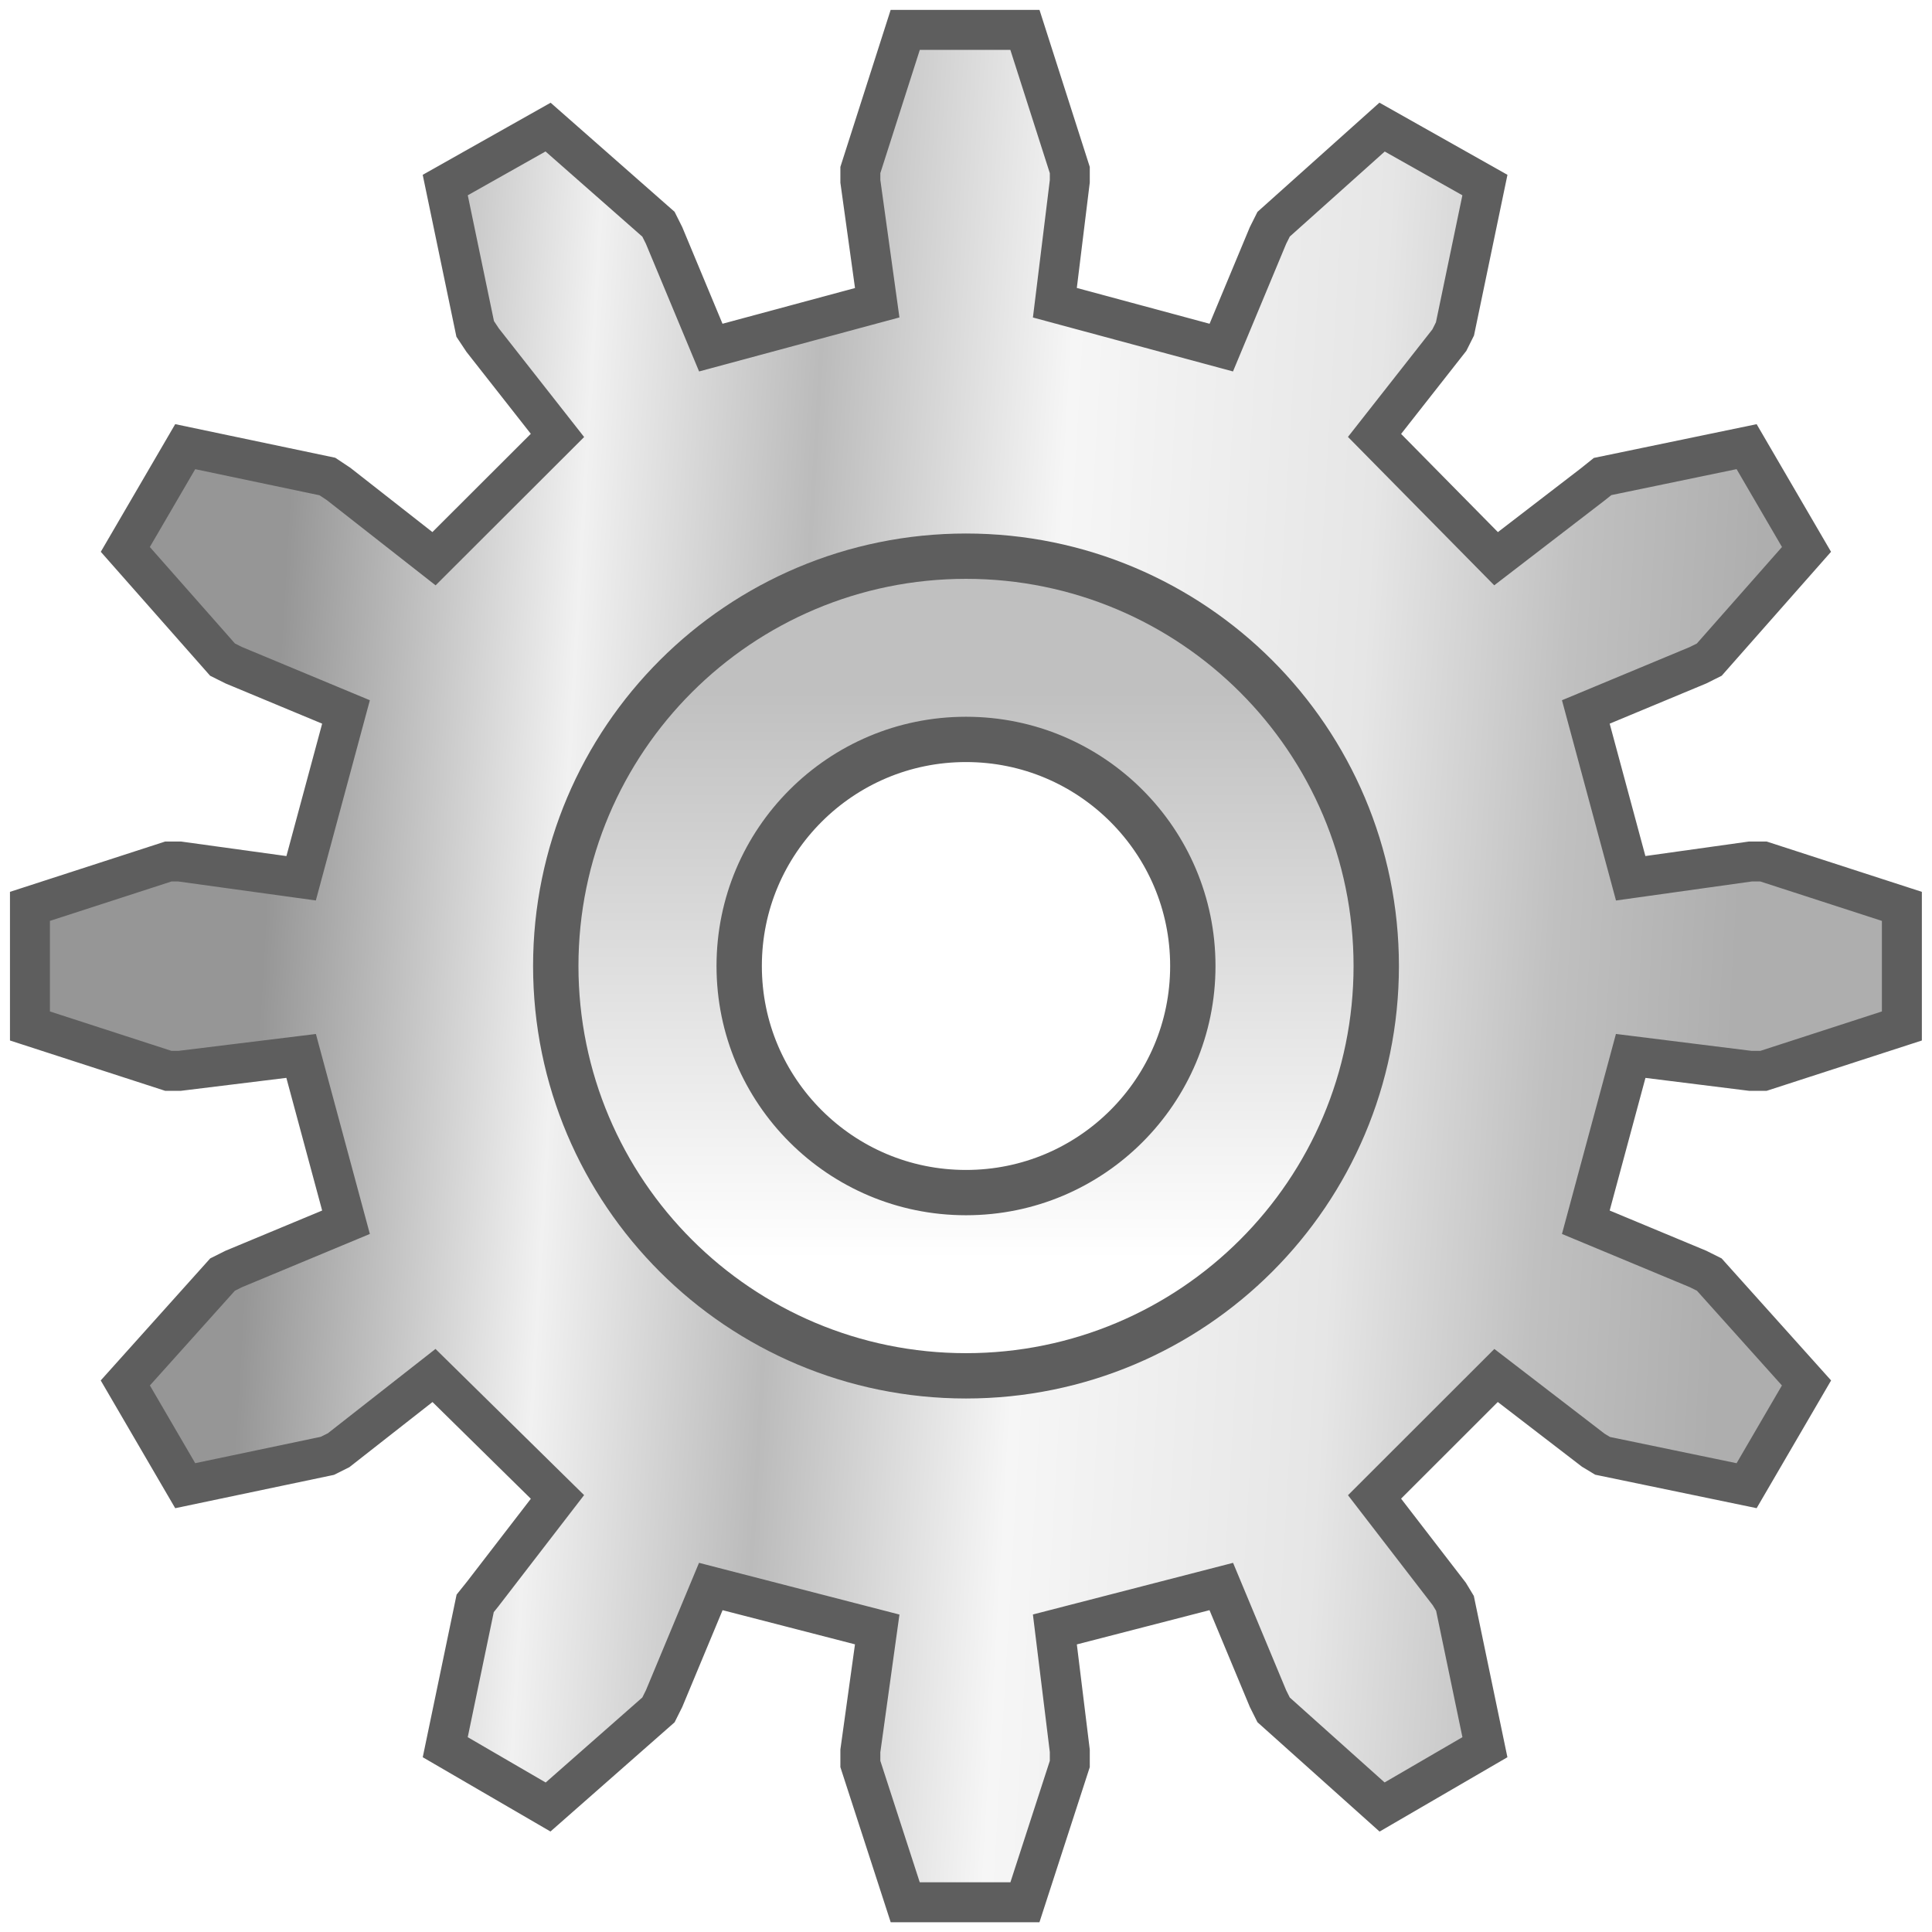
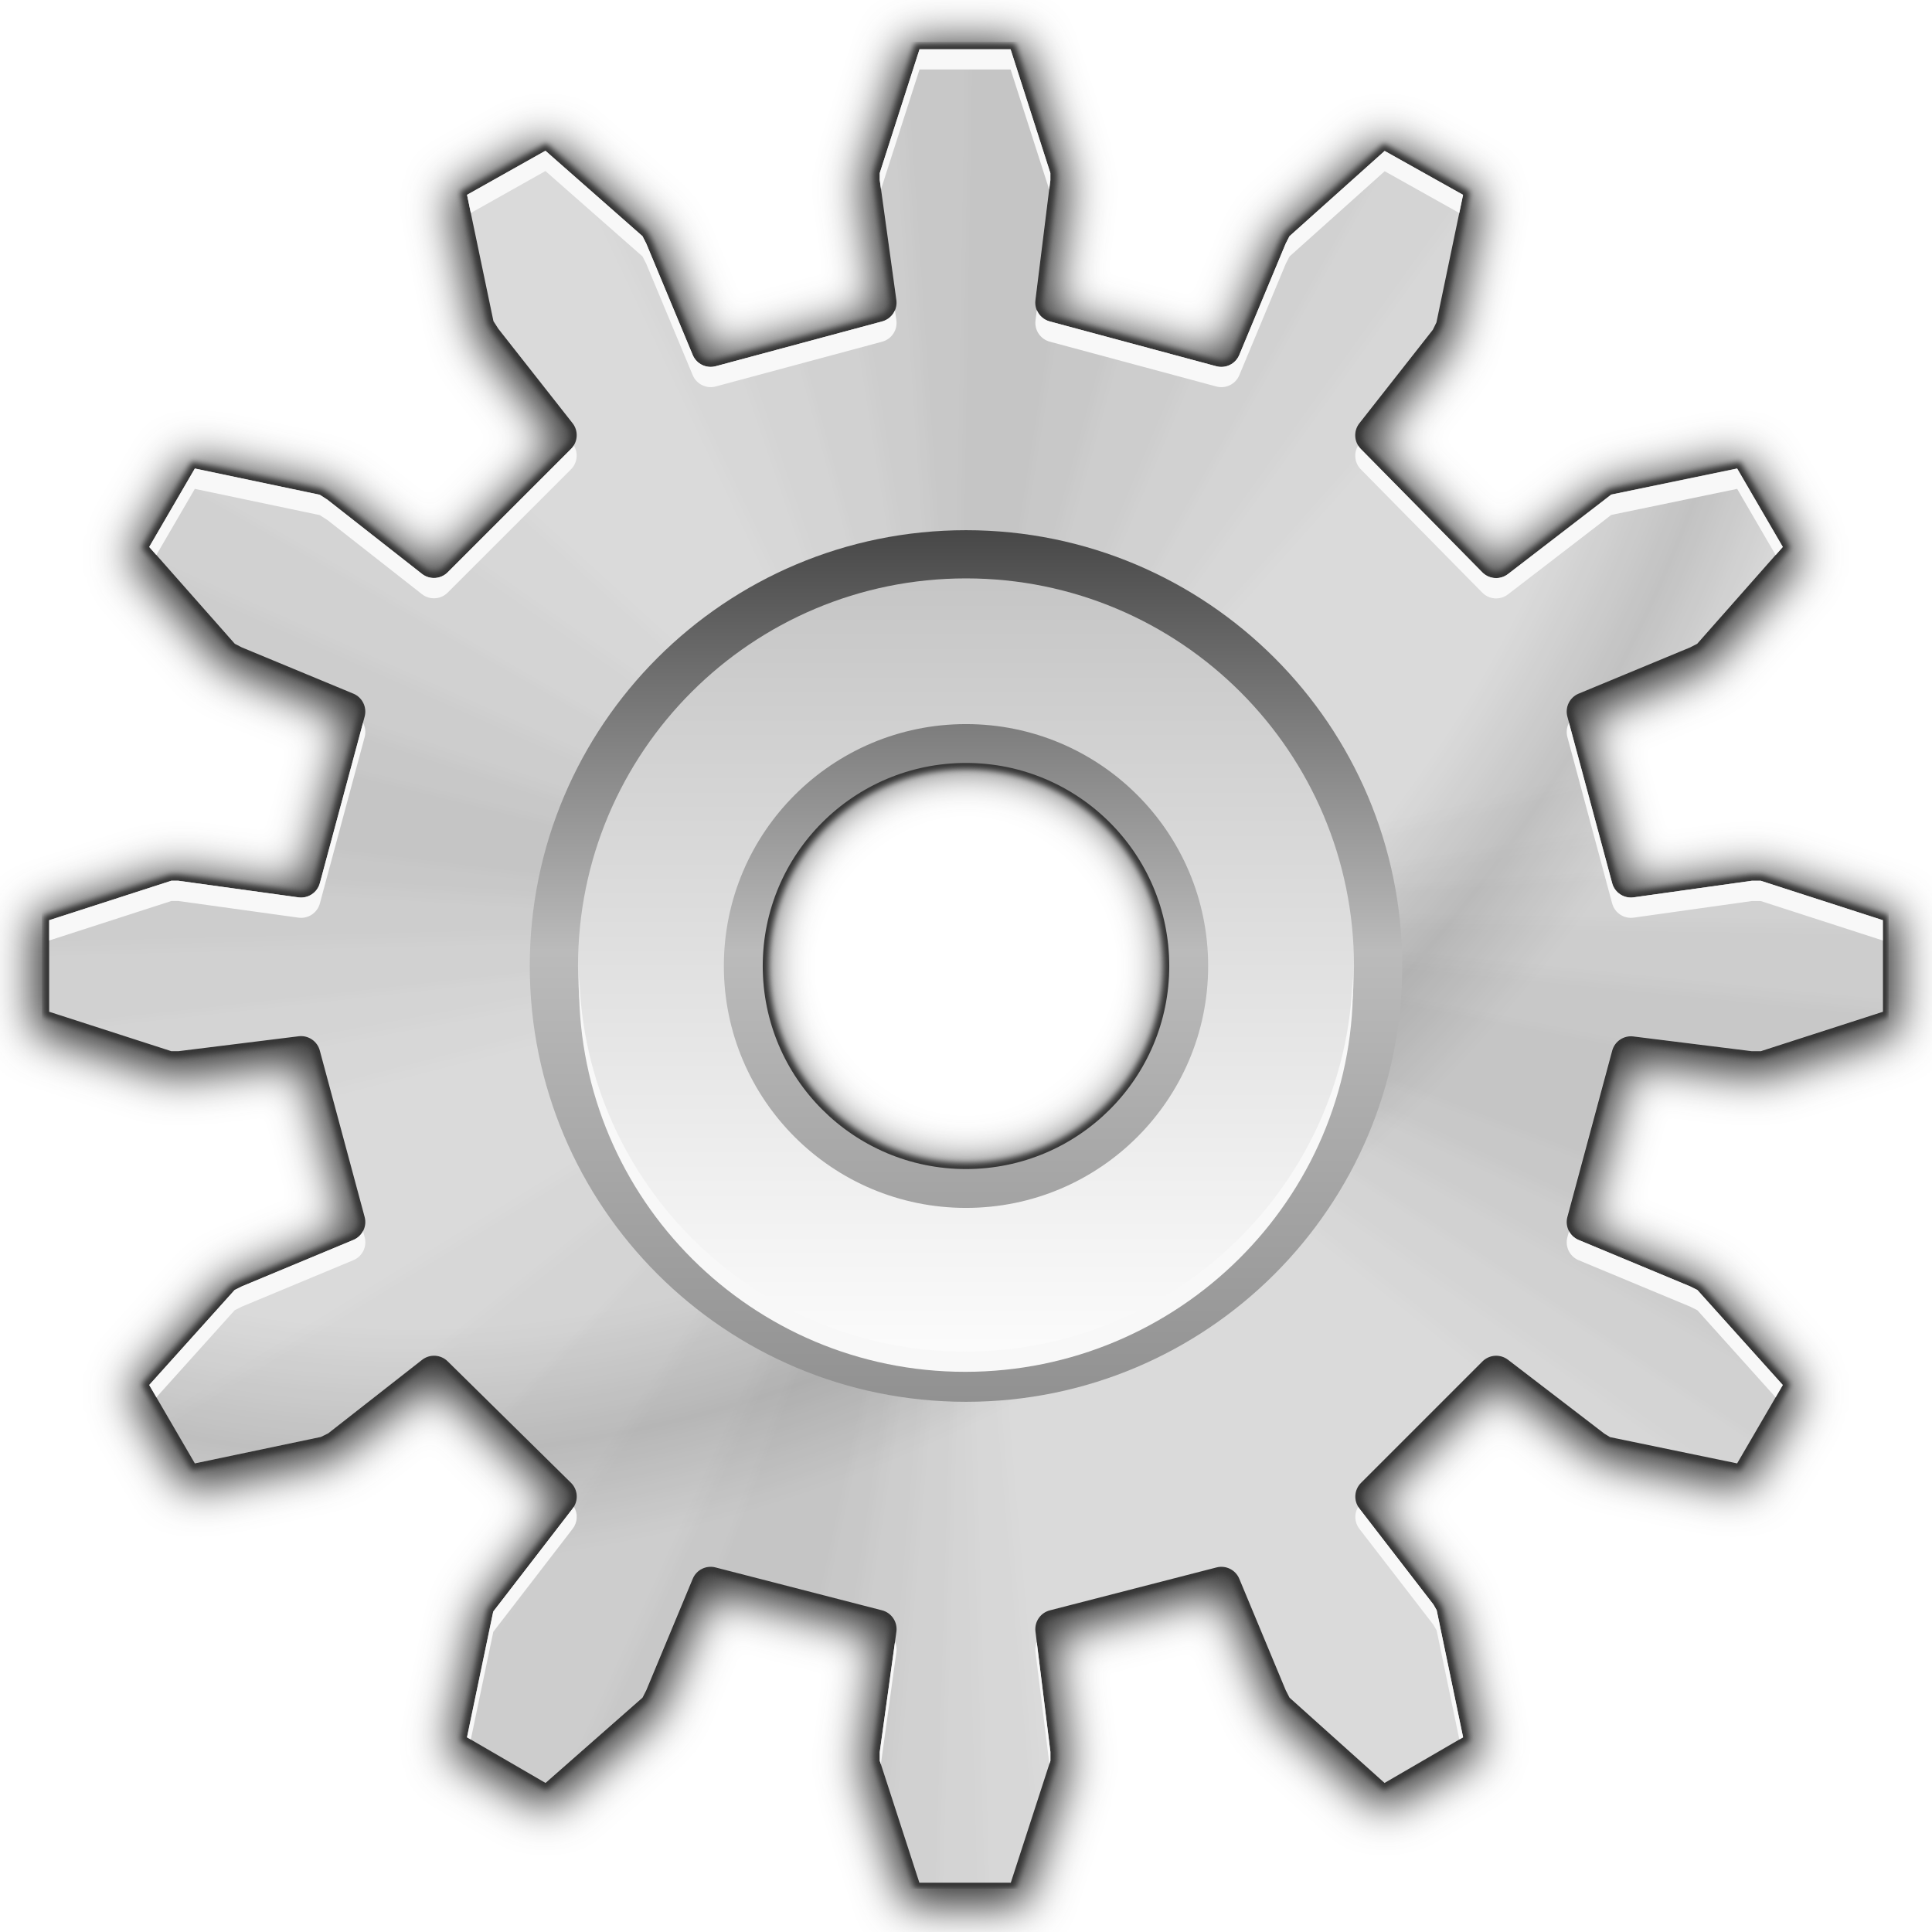
- <svg xmlns="http://www.w3.org/2000/svg" height="128" viewBox="0 0 128 128" width="128">
+ <svg xmlns="http://www.w3.org/2000/svg" xmlns:xlink="http://www.w3.org/1999/xlink" height="128" viewBox="0 0 128 128" width="128" version="1.1" id="svg32">
+   <defs id="defs36">
+     <linearGradient id="linearGradient3292">
+       <stop id="stop3294" offset="0" style="stop-color:#3f3f3f;stop-opacity:1" />
+       <stop style="stop-color:#bbbbbb;stop-opacity:1" offset="0.5" id="stop3304" />
+       <stop id="stop3296" offset="1" style="stop-color:#919191;stop-opacity:1" />
+     </linearGradient>
+     <clipPath id="clipPath5073" clipPathUnits="userSpaceOnUse">
+       <path style="opacity:0.431;fill:url(#radialGradient5077);fill-opacity:1;stroke:none;stroke-width:3;stroke-linecap:round;stroke-linejoin:round;stroke-miterlimit:4;stroke-dasharray:none;stroke-dashoffset:1.088;stroke-opacity:1" mask="none" clip-path="none" d="m 76.906,-70.062 c -2.912,3.972 -7.607,6.562 -12.906,6.562 -4.896,0 -9.283,-2.189 -12.219,-5.656 -23.14,-4.286 -26.618,14.04 -31.5,30.75 0.409,0.434 0.807,0.865 1.281,1.344 2.327,2.303 3.946,3.678 6.562,5.656 0.789,0.572 1.783,0.685 2.469,0 l 7.094,-6.25 c 0.761,-0.632 1.706,-0.623 2.375,-0.25 l 0.094,-0.094 c 3.528,2.017 7.328,3.61 11.344,4.688 v 0.156 c 0.736,0.209 1.44,0.859 1.531,1.844 l 0.594,9.438 c 10e-7,0.969 0.788,1.597 1.75,1.75 3.249,0.451 5.351,0.608 8.625,0.625 3.274,-0.017 5.376,-0.174 8.625,-0.625 0.962,-0.153 1.75,-0.781 1.75,-1.75 l 0.594,-9.438 c 0.091,-0.984 0.795,-1.635 1.531,-1.844 v -0.156 c 4.016,-1.078 7.816,-2.67 11.344,-4.688 l 0.094,0.094 c 0.669,-0.373 1.614,-0.382 2.375,0.25 l 7.094,6.25 c 0.686,0.686 1.68,0.572 2.469,0 2.617,-1.979 4.235,-3.354 6.562,-5.656 0.485,-0.491 0.895,-0.931 1.312,-1.375 3.924,-7.087 -25.609,-43.435 -30.844,-31.625 z" id="path5075" />
+     </clipPath>
+     <linearGradient id="linearGradient4893">
+       <stop id="stop4895" offset="0" style="stop-color:#000000;stop-opacity:0;" />
+       <stop style="stop-color:#000000;stop-opacity:0;" offset="0.611" id="stop4909" />
+       <stop style="stop-color:#000000;stop-opacity:0.378;" offset="0.685" id="stop4905" />
+       <stop id="stop4907" offset="0.75" style="stop-color:#000000;stop-opacity:0;" />
+       <stop id="stop4897" offset="1" style="stop-color:#000000;stop-opacity:0;" />
+     </linearGradient>
+     <mask id="mask4921" maskUnits="userSpaceOnUse">
+       <path id="path4923" d="m -84,4 c -3.274,0.017 -5.376,0.174 -8.625,0.625 -0.962,0.153 -1.75,0.781 -1.75,1.75 l -0.594,9.438 c -0.089,0.955 -0.757,1.584 -1.469,1.812 -0.022,0.007 -0.041,0.025 -0.062,0.031 -4.117,1.105 -8.023,2.722 -11.625,4.812 -0.652,0.282 -1.492,0.265 -2.188,-0.312 l -7.094,-6.25 c -0.685,-0.685 -1.68,-0.572 -2.469,0 -2.617,1.979 -4.235,3.354 -6.562,5.656 -2.303,2.327 -3.678,3.946 -5.656,6.562 -0.572,0.789 -0.685,1.783 0,2.469 l 6.25,7.094 c 0.474,0.57 0.736,1.309 0.469,1.844 l -0.062,0.125 c -2.246,3.8 -3.995,7.936 -5.125,12.312 -0.012,0.021 -0.019,0.042 -0.031,0.062 -0.317,0.513 -0.855,0.932 -1.594,1 l -9.438,0.594 c -0.969,0 -1.597,0.788 -1.75,1.75 -0.451,3.249 -0.608,5.351 -0.625,8.625 0.017,3.274 0.174,5.376 0.625,8.625 0.153,0.962 0.781,1.75 1.75,1.75 l 9.438,0.594 c 0.867,0.08 1.443,0.647 1.719,1.281 1.103,4.143 2.766,8.064 4.875,11.688 0.373,0.669 0.382,1.614 -0.25,2.375 l -6.25,7.094 c -0.685,0.685 -0.572,1.68 0,2.469 1.979,2.617 3.354,4.235 5.656,6.562 2.327,2.303 3.946,3.678 6.562,5.656 0.789,0.572 1.783,0.685 2.469,0 l 7.094,-6.25 c 0.761,-0.632 1.706,-0.623 2.375,-0.25 l 0.094,-0.094 c 3.528,2.017 7.328,3.61 11.344,4.688 v 0.156 c 0.736,0.209 1.44,0.859 1.531,1.844 l 0.594,9.438 c 0,0.969 0.788,1.597 1.75,1.75 3.249,0.451 5.351,0.608 8.625,0.625 3.274,-0.017 5.376,-0.174 8.625,-0.625 0.962,-0.153 1.75,-0.781 1.75,-1.75 l 0.594,-9.438 c 0.091,-0.984 0.795,-1.635 1.531,-1.844 v -0.156 c 4.016,-1.078 7.816,-2.67 11.344,-4.688 l 0.094,0.094 c 0.669,-0.373 1.614,-0.382 2.375,0.25 l 7.094,6.25 c 0.686,0.686 1.68,0.572 2.469,0 2.617,-1.979 4.235,-3.354 6.562,-5.656 2.303,-2.327 3.678,-3.946 5.656,-6.562 0.572,-0.789 0.686,-1.783 0,-2.469 l -6.25,-7.094 c -0.632,-0.761 -0.623,-1.706 -0.25,-2.375 2.109,-3.623 3.772,-7.544 4.875,-11.688 0.275,-0.635 0.851,-1.201 1.719,-1.281 l 9.438,-0.594 c 0.969,0 1.597,-0.788 1.75,-1.75 0.451,-3.249 0.608,-5.351 0.625,-8.625 -0.017,-3.274 -0.174,-5.376 -0.625,-8.625 -0.153,-0.962 -0.781,-1.75 -1.75,-1.75 l -9.438,-0.594 c -0.738,-0.068 -1.277,-0.487 -1.594,-1 -0.006,-0.022 -0.026,-0.041 -0.031,-0.062 -1.13,-4.376 -3.151,-8.365 -5.125,-12.312 l -0.062,-0.125 c -0.267,-0.535 -0.005,-1.273 0.469,-1.844 l 6.25,-7.094 c 0.686,-0.686 0.572,-1.68 0,-2.469 -1.979,-2.617 -3.354,-4.235 -5.656,-6.562 -2.327,-2.303 -3.946,-3.678 -6.562,-5.656 -0.789,-0.572 -1.783,-0.686 -2.469,0 l -7.094,6.25 c -0.695,0.577 -1.536,0.594 -2.188,0.312 -3.602,-2.09 -7.508,-3.707 -11.625,-4.812 -0.022,-0.006 -0.041,-0.024 -0.062,-0.031 -0.712,-0.228 -1.38,-0.857 -1.469,-1.812 l -0.594,-9.438 c 0,-0.969 -0.788,-1.597 -1.75,-1.75 -3.249,-0.451 -5.351,-0.608 -8.625,-0.625 z m 0,44 c 8.832,-10e-7 16,7.168 16,16 -10e-7,8.832 -7.168,16 -16,16 -8.832,0 -16,-7.168 -16,-16 10e-7,-8.832 7.168,-16 16,-16 z" style="opacity:1;fill:url(#radialGradient4925);fill-opacity:1;stroke:none;stroke-width:3;stroke-linecap:round;stroke-linejoin:round;stroke-miterlimit:4;stroke-dasharray:none;stroke-dashoffset:1.088;stroke-opacity:1" />
+     </mask>
+     <radialGradient r="60" fy="64" fx="-84" cy="64" cx="-84" gradientUnits="userSpaceOnUse" id="radialGradient4925" xlink:href="#linearGradient4913" />
+     <linearGradient id="linearGradient4913">
+       <stop id="stop4915" offset="0" style="stop-color:#ffffff;stop-opacity:1;" />
+       <stop id="stop4917" offset="1" style="stop-color:#ffffff;stop-opacity:0;" />
+     </linearGradient>
+     <radialGradient xlink:href="#linearGradient4893" id="radialGradient1016" cx="143.044" cy="92.901" fx="143.044" fy="92.901" r="10.659" gradientTransform="matrix(7.030301,6.639733,-7.974188,8.443251,-224.8333,-1716.164)" gradientUnits="userSpaceOnUse" />
+     <linearGradient xlink:href="#b" id="linearGradient1068" x1="146.141" y1="96.626" x2="146.141" y2="105.092" gradientUnits="userSpaceOnUse" gradientTransform="matrix(7.087027,0,0,7.086812,-970.7058,-651.7681)" />
+     <linearGradient xlink:href="#linearGradient3292" id="linearGradient1099" x1="146.172" y1="95.672" x2="146.172" y2="105.985" gradientUnits="userSpaceOnUse" gradientTransform="matrix(5.792953,0,0,5.792778,-781.7711,-521.0706)" />
+     <filter style="color-interpolation-filters:sRGB" id="filter1146" x="-0.008" width="1.017" y="-0.008" height="1.017">
+       <feGaussianBlur stdDeviation="0.05" id="feGaussianBlur1148" />
+     </filter>
+     <clipPath clipPathUnits="userSpaceOnUse" id="clipPath1166">
+       <path id="path1168" d="m 9.651,111.114 -0.299,0.93 v 0.051 l 0.125,0.902 a 0.146,0.146 0 0 1 -0.107,0.161 l -1.25,0.336 a 0.146,0.146 0 0 1 -0.173,-0.084 l -0.349,-0.837 -0.028,-0.055 -0.729,-0.642 -0.589,0.331 0.198,0.949 0.036,0.057 0.558,0.71 a 0.146,0.146 0 0 1 -0.012,0.193 l -0.926,0.926 a 0.146,0.146 0 0 1 -0.193,0.012 l -0.711,-0.558 -0.057,-0.036 -0.938,-0.197 -0.343,0.589 0.643,0.728 0.053,0.027 0.839,0.348 a 0.146,0.146 0 0 1 0.084,0.173 l -0.336,1.25 a 0.146,0.146 0 0 1 -0.161,0.107 l -0.903,-0.125 H 4.031 L 3.114,117.656 v 0.688 l 0.917,0.296 H 4.084 l 0.904,-0.112 a 0.146,0.146 0 0 1 0.158,0.108 l 0.336,1.248 a 0.146,0.146 0 0 1 -0.084,0.173 l -0.839,0.349 -0.054,0.027 -0.642,0.714 0.343,0.589 0.946,-0.198 0.055,-0.027 0.705,-0.551 a 0.146,0.146 0 0 1 0.193,0.01 l 0.926,0.912 a 0.146,0.146 0 0 1 0.013,0.193 l -0.562,0.729 a 0.146,0.146 0 0 1 -0.001,0.001 l -0.034,0.044 -0.197,0.944 0.59,0.343 0.728,-0.64 0.028,-0.055 0.349,-0.837 a 0.146,0.146 0 0 1 0.171,-0.085 l 1.25,0.322 a 0.146,0.146 0 0 1 0.108,0.162 l -0.125,0.902 v 0.066 l 0.298,0.916 h 0.687 l 0.298,-0.916 v -0.067 l -0.112,-0.903 a 0.146,0.146 0 0 1 0.11,-0.16 l 1.25,-0.322 a 0.146,0.146 0 0 1 0.171,0.085 l 0.349,0.837 0.028,0.055 0.714,0.64 0.59,-0.343 -0.198,-0.955 -0.024,-0.043 -0.557,-0.721 a 0.146,0.146 0 0 1 0.013,-0.192 l 0.912,-0.912 a 0.146,0.146 0 0 1 0.192,-0.013 l 0.724,0.555 0.042,0.026 0.955,0.197 0.343,-0.589 -0.642,-0.714 -0.054,-0.027 -0.839,-0.349 a 0.146,0.146 0 0 1 -0.084,-0.173 l 0.336,-1.248 a 0.146,0.146 0 0 1 0.158,-0.107 l 0.89,0.111 h 0.067 l 0.917,-0.296 v -0.688 l -0.917,-0.296 h -0.066 l -0.889,0.125 a 0.146,0.146 0 0 1 -0.161,-0.107 l -0.336,-1.25 a 0.146,0.146 0 0 1 0.084,-0.173 l 0.839,-0.348 0.053,-0.027 0.643,-0.728 -0.343,-0.589 -0.946,0.196 -0.044,0.034 a 0.146,0.146 0 0 1 -0.001,10e-4 l -0.73,0.562 a 0.146,0.146 0 0 1 -0.193,-0.013 l -0.912,-0.926 a 0.146,0.146 0 0 1 -0.01,-0.193 l 0.551,-0.702 0.027,-0.055 0.2,-0.958 -0.589,-0.33 -0.715,0.64 -0.028,0.055 -0.349,0.837 a 0.146,0.146 0 0 1 -0.173,0.084 l -1.25,-0.336 a 0.146,0.146 0 0 1 -0.108,-0.158 l 0.112,-0.903 v -0.053 l -0.299,-0.93 z m 0.343,3.99 c 1.6,0 2.913,1.296 2.913,2.896 0,1.6 -1.312,2.896 -2.913,2.896 -1.6,0 -2.9,-1.297 -2.9,-2.896 0,-1.599 1.3,-2.896 2.9,-2.896 z" style="fill:#a02786;fill-opacity:1;stroke:none;stroke-width:0.283;stroke-miterlimit:4;stroke-dasharray:none" />
+     </clipPath>
+     <filter style="color-interpolation-filters:sRGB" id="filter1237" x="-0.028" width="1.055" y="-0.028" height="1.055">
+       <feGaussianBlur stdDeviation="1.441" id="feGaussianBlur1239" />
+     </filter>
+     <filter style="color-interpolation-filters:sRGB" id="filter1251" x="-0.004" width="1.007" y="-0.004" height="1.007">
+       <feGaussianBlur stdDeviation="0.182" id="feGaussianBlur1253" />
+     </filter>
+   </defs>
  <linearGradient id="a" gradientTransform="matrix(.4795852 0 0 .4791213 145.9957 101.0051)" gradientUnits="userSpaceOnUse" x1="-16.708" x2="18.215" y1="0" y2="2.01">
-     <stop offset="0" stop-color="#969696" />
-     <stop offset=".2" stop-color="#f1f1f1" />
-     <stop offset=".355" stop-color="#bbb" />
-     <stop offset=".525" stop-color="#f6f6f6" />
-     <stop offset=".735" stop-color="#e6e6e6" />
-     <stop offset=".875" stop-color="#c0c0c0" />
-     <stop offset="1" stop-color="#aeaeae" />
+     <stop offset="0" stop-color="#969696" id="stop2" />
+     <stop offset=".2" stop-color="#f1f1f1" id="stop4" />
+     <stop offset=".355" stop-color="#bbb" id="stop6" />
+     <stop offset=".525" stop-color="#f6f6f6" id="stop8" />
+     <stop offset=".735" stop-color="#e6e6e6" id="stop10" />
+     <stop offset=".875" stop-color="#c0c0c0" id="stop12" />
+     <stop offset="1" stop-color="#aeaeae" id="stop14" />
  </linearGradient>
-   <linearGradient id="b" gradientUnits="userSpaceOnUse" x1="77.629" x2="77.629" y1="44.746" y2="104.811">
-     <stop offset="0" stop-color="#c0c0c0" />
-     <stop offset="1" stop-color="#fff" />
+   <linearGradient id="b" gradientUnits="userSpaceOnUse" x1="77.629" x2="77.629" y1="44.746" y2="104.811" gradientTransform="matrix(0.1078231,0,0,0.1077189,137.6299,93.05469)">
+     <stop offset="0" stop-color="#c0c0c0" id="stop17" />
+     <stop offset="1" stop-color="#fff" id="stop19" />
  </linearGradient>
-   <g enable-background="new" transform="matrix(5.81818 0 0 5.818004 -785.4543 -523.6185)">
-     <path d="m145.308 90.34-.511 1.596v.128l.192 1.383-1.895.511-.532-1.277-.064-.128-1.257-1.106-1.171.66.341 1.638.085.128.852 1.085-1.406 1.404-1.086-.851-.128-.085-1.619-.34-.682 1.17 1.107 1.255.128.064 1.278.532-.511 1.894-1.384-.191h-.128l-1.576.511v1.362l1.576.511h.128l1.384-.17.511 1.894-1.278.532-.128.064-1.107 1.234.682 1.17 1.619-.34.128-.064 1.086-.851 1.406 1.383-.852 1.106-.085.106-.341 1.638 1.171.681 1.257-1.106.064-.128.532-1.277 1.895.489-.192 1.383v.149l.511 1.575h1.363l.511-1.575v-.149l-.17-1.383 1.895-.489.532 1.277.064.128 1.235 1.106 1.171-.681-.341-1.638-.064-.106-.852-1.106 1.384-1.383 1.107.851.106.064 1.64.34.682-1.17-1.107-1.234-.128-.064-1.278-.532.511-1.894 1.363.17h.149l1.576-.511v-1.362l-1.576-.511h-.149l-1.363.191-.511-1.894 1.278-.532.128-.064 1.107-1.255-.682-1.17-1.64.34-.106.085-1.107.851-1.384-1.404.852-1.085.064-.128.341-1.638-1.171-.66-1.235 1.106-.064.128-.532 1.277-1.895-.511.17-1.383v-.128l-.511-1.596zm.682 6.489c2.307 0 4.196 1.866 4.196 4.17s-1.889 4.17-4.196 4.17c-2.307 0-4.174-1.866-4.174-4.17s1.867-4.17 4.174-4.17z" fill="url(#a)" stroke="#5e5e5e" stroke-width=".455" />
-     <g fill="none" stroke-linecap="round" stroke-linejoin="round">
-       <circle cx="77.629" cy="73.76" r="33.639" stroke="#5e5e5e" stroke-width="24.16" transform="matrix(.1078273 0 0 .1077231 137.6295 93.05438)" />
-       <circle cx="77.629" cy="73.76" r="33.639" stroke="url(#b)" stroke-width="14.581" transform="matrix(.1078231 0 0 .1077189 137.6299 93.05469)" />
+   <g transform="matrix(5.81818 0 0 5.818004 -785.4543 -523.6185)" id="g30" enable-background="new">
+     <g id="g1281">
+       <path id="path1018" transform="matrix(0.1718751,0,0,0.1718802,135,89.99967)" d="M 60.113 2.756 L 57.191 11.861 L 57.191 12.562 L 58.229 20.045 A 0.815 0.814 0 0 1 57.633 20.941 L 47.664 23.623 A 0.815 0.814 0 0 1 46.701 23.152 L 43.822 16.256 C 43.821 16.253 43.82 16.251 43.818 16.248 L 43.818 16.246 C 43.818 16.246 43.816 16.244 43.816 16.244 L 43.812 16.234 L 43.465 15.539 L 36.281 9.223 L 29.713 12.92 L 31.656 22.266 L 32.117 22.957 A 0.815 0.814 0 0 1 32.125 22.967 C 32.125 22.967 32.125 22.969 32.125 22.969 L 36.74 28.836 A 0.815 0.814 0 0 1 36.676 29.914 L 29.277 37.297 A 0.815 0.814 0 0 1 28.199 37.361 L 22.328 32.764 L 22.32 32.76 L 22.32 32.758 L 22.314 32.754 L 21.613 32.289 L 12.371 30.348 L 8.545 36.908 L 14.871 44.072 L 15.566 44.418 A 0.815 0.814 0 0 1 15.57 44.42 C 15.573 44.421 15.576 44.423 15.578 44.424 L 15.582 44.426 L 22.5 47.301 A 0.815 0.814 0 0 1 22.975 48.266 L 20.285 58.213 A 0.815 0.814 0 0 1 19.387 58.807 L 11.891 57.773 L 11.189 57.773 L 2.186 60.688 L 2.186 68.318 L 11.189 71.232 L 11.895 71.232 L 11.902 71.232 L 19.396 70.312 A 0.815 0.814 0 0 1 20.283 70.906 L 22.975 80.863 A 0.815 0.814 0 0 1 22.5 81.826 L 15.582 84.705 L 15.578 84.707 L 15.57 84.711 A 0.815 0.814 0 0 1 15.566 84.713 L 14.871 85.059 L 8.545 92.098 L 12.371 98.658 L 21.623 96.715 L 22.332 96.359 L 28.203 91.764 A 0.815 0.814 0 0 1 29.275 91.824 L 36.672 99.092 A 0.815 0.814 0 0 1 36.746 100.168 L 32.129 106.156 A 0.815 0.814 0 0 1 32.119 106.17 L 31.654 106.748 L 29.713 116.084 L 36.285 119.9 L 43.465 113.588 L 43.812 112.895 L 43.816 112.885 C 43.816 112.885 43.818 112.883 43.818 112.883 L 43.818 112.881 A 0.815 0.814 0 0 1 43.822 112.871 L 46.703 105.971 A 0.815 0.814 0 0 1 47.658 105.496 L 57.625 108.066 A 0.815 0.814 0 0 1 58.229 108.967 L 57.193 116.441 L 57.193 117.264 L 60.113 126.25 L 67.762 126.25 L 70.684 117.264 L 70.684 116.438 L 70.684 116.43 L 69.762 108.957 A 0.815 0.814 0 0 1 70.367 108.07 L 80.342 105.496 A 0.815 0.814 0 0 1 81.297 105.971 L 84.178 112.873 A 0.815 0.814 0 0 1 84.182 112.881 L 84.182 112.883 C 84.182 112.883 84.184 112.885 84.184 112.885 L 84.188 112.895 L 84.537 113.588 L 91.59 119.9 L 98.164 116.084 L 96.219 106.738 L 95.867 106.152 L 95.865 106.15 L 91.252 100.164 A 0.815 0.814 0 0 1 91.32 99.094 L 98.6 91.828 A 0.815 0.814 0 0 1 99.672 91.758 L 105.67 96.361 L 105.678 96.365 L 105.678 96.367 L 105.684 96.371 L 106.258 96.717 L 115.629 98.66 L 119.455 92.098 L 113.131 85.059 L 112.436 84.713 A 0.815 0.814 0 0 1 112.432 84.711 L 105.5 81.828 A 0.815 0.814 0 0 1 105.025 80.863 L 107.717 70.906 A 0.815 0.814 0 0 1 108.605 70.312 L 115.982 71.232 L 116.811 71.232 L 125.816 68.318 L 125.816 60.688 L 116.811 57.773 L 115.986 57.773 L 108.615 58.807 A 0.815 0.814 0 0 1 107.715 58.213 L 105.025 48.266 A 0.815 0.814 0 0 1 105.5 47.301 L 112.432 44.42 A 0.815 0.814 0 0 1 112.436 44.418 L 113.131 44.072 L 119.455 36.908 L 115.629 30.346 L 106.273 32.287 L 105.691 32.752 A 0.815 0.814 0 0 1 105.678 32.762 L 99.678 37.369 A 0.815 0.814 0 0 1 98.602 37.295 L 91.318 29.914 A 0.815 0.814 0 0 1 91.258 28.84 L 95.867 22.977 L 96.217 22.275 L 98.166 12.92 L 91.594 9.227 L 84.537 15.541 L 84.188 16.234 L 84.184 16.244 L 84.182 16.246 L 84.182 16.248 A 0.815 0.814 0 0 1 84.178 16.256 L 81.299 23.152 A 0.815 0.814 0 0 1 80.334 23.623 L 70.357 20.938 A 0.815 0.814 0 0 1 69.762 20.053 L 70.684 12.576 L 70.684 12.566 L 70.684 11.861 L 67.762 2.756 L 60.113 2.756 z M 64 50.547 C 71.438 50.547 77.467 56.57 77.467 64 C 77.467 71.43 71.438 77.453 64 77.453 C 56.563 77.453 50.533 71.43 50.533 64 C 50.533 56.57 56.563 50.547 64 50.547 z " style="opacity:1;fill:#313131;fill-opacity:1;stroke:none;stroke-width:2.644;filter:url(#filter1237)" />
+       <path id="path1173" transform="matrix(0.1718751,0,0,0.1718802,135,89.99967)" d="M 60.92 3.264 L 58.283 11.467 L 58.283 11.922 L 59.387 19.877 A 1.288 1.288 0 0 1 58.443 21.297 L 47.42 24.262 A 1.288 1.288 0 0 1 45.898 23.523 L 42.818 16.139 L 42.568 15.648 L 36.137 9.99 L 30.943 12.91 L 32.693 21.285 L 33.012 21.785 L 37.932 28.047 A 1.288 1.288 0 0 1 37.83 29.752 L 29.658 37.922 A 1.288 1.288 0 0 1 27.955 38.023 L 21.682 33.104 L 21.182 32.785 L 12.908 31.047 L 9.887 36.24 L 15.557 42.66 L 16.023 42.898 L 23.42 45.967 A 1.288 1.288 0 0 1 24.16 47.488 L 21.193 58.512 A 1.288 1.288 0 0 1 19.773 59.455 L 11.807 58.352 L 11.354 58.352 L 3.262 60.967 L 3.262 67.033 L 11.354 69.648 L 11.818 69.648 L 19.795 68.658 A 1.288 1.288 0 0 1 21.193 69.613 L 24.16 80.625 A 1.288 1.288 0 0 1 23.42 82.146 L 16.023 85.227 L 15.547 85.465 L 9.887 91.76 L 12.91 96.953 L 21.25 95.203 L 21.74 94.965 L 27.955 90.102 A 1.288 1.288 0 0 1 29.66 90.191 L 37.83 98.238 A 1.288 1.288 0 0 1 37.943 99.941 L 32.988 106.373 A 1.288 1.288 0 0 1 32.977 106.385 L 32.682 106.771 L 30.943 115.102 L 36.148 118.123 L 42.568 112.477 L 42.818 111.986 L 45.898 104.602 A 1.288 1.288 0 0 1 47.41 103.852 L 58.432 106.691 A 1.288 1.288 0 0 1 59.387 108.123 L 58.285 116.078 L 58.285 116.658 L 60.91 124.736 L 66.967 124.736 L 69.592 116.658 L 69.592 116.066 L 68.602 108.102 A 1.288 1.288 0 0 1 69.568 106.691 L 80.592 103.852 A 1.288 1.288 0 0 1 82.102 104.602 L 85.182 111.986 L 85.432 112.477 L 91.729 118.123 L 96.932 115.102 L 95.182 106.68 L 94.967 106.305 L 90.057 99.941 A 1.288 1.288 0 0 1 90.17 98.248 L 98.217 90.203 A 1.288 1.288 0 0 1 99.91 90.09 L 106.295 94.988 L 106.67 95.215 L 115.092 96.953 L 118.113 91.762 L 112.455 85.465 L 111.977 85.227 L 104.58 82.148 A 1.288 1.288 0 0 1 103.842 80.625 L 106.807 69.613 A 1.288 1.288 0 0 1 108.205 68.67 L 116.057 69.648 L 116.648 69.648 L 124.738 67.035 L 124.738 60.967 L 116.648 58.354 L 116.068 58.354 L 108.227 59.455 A 1.288 1.288 0 0 1 106.807 58.512 L 103.842 47.49 A 1.288 1.288 0 0 1 104.58 45.967 L 111.977 42.898 L 112.443 42.66 L 118.113 36.24 L 115.092 31.047 L 106.75 32.773 L 106.363 33.07 A 1.288 1.288 0 0 1 106.352 33.082 L 99.91 38.035 A 1.288 1.288 0 0 1 98.205 37.922 L 90.158 29.752 A 1.288 1.288 0 0 1 90.068 28.047 L 94.932 21.854 L 95.17 21.365 L 96.932 12.912 L 91.738 10.002 L 85.432 15.65 L 85.182 16.139 L 82.102 23.525 A 1.288 1.288 0 0 1 80.58 24.264 L 69.557 21.297 A 1.288 1.288 0 0 1 68.602 19.9 L 69.592 11.934 L 69.592 11.469 L 66.955 3.264 L 60.92 3.264 z M 64 50.547 C 71.438 50.547 77.467 56.57 77.467 64 C 77.467 71.43 71.438 77.453 64 77.453 C 56.563 77.453 50.533 71.43 50.533 64 C 50.533 56.57 56.563 50.547 64 50.547 z " style="fill:none;fill-opacity:1;stroke:#353535;stroke-width:0.767;stroke-miterlimit:4;stroke-dasharray:none;stroke-opacity:1;filter:url(#filter1251)" />
+       <path id="path22" d="m 145.471,90.561 -0.453,1.41 v 0.078 l 0.189,1.367 a 0.221,0.221 0 0 1 -0.162,0.244 l -1.895,0.51 a 0.221,0.221 0 0 1 -0.262,-0.127 l -0.529,-1.27 -0.043,-0.084 -1.105,-0.973 -0.893,0.502 0.301,1.439 0.055,0.086 0.846,1.076 a 0.221,0.221 0 0 1 -0.018,0.293 l -1.404,1.404 a 0.221,0.221 0 0 1 -0.293,0.018 l -1.078,-0.846 -0.086,-0.055 -1.422,-0.299 -0.52,0.893 0.975,1.104 0.08,0.041 1.271,0.527 a 0.221,0.221 0 0 1 0.127,0.262 l -0.51,1.895 a 0.221,0.221 0 0 1 -0.244,0.162 l -1.369,-0.189 h -0.078 l -1.391,0.449 v 1.043 l 1.391,0.449 h 0.08 l 1.371,-0.17 a 0.221,0.221 0 0 1 0.24,0.164 l 0.51,1.893 a 0.221,0.221 0 0 1 -0.127,0.262 l -1.271,0.529 -0.082,0.041 -0.973,1.082 0.52,0.893 1.434,-0.301 0.084,-0.041 1.068,-0.836 a 0.221,0.221 0 0 1 0.293,0.016 l 1.404,1.383 a 0.221,0.221 0 0 1 0.019,0.293 l -0.852,1.105 a 0.221,0.221 0 0 1 -0.002,0.002 l -0.051,0.066 -0.299,1.432 0.895,0.52 1.104,-0.971 0.043,-0.084 0.529,-1.27 a 0.221,0.221 0 0 1 0.26,-0.129 l 1.895,0.488 a 0.221,0.221 0 0 1 0.164,0.246 l -0.189,1.367 v 0.1 l 0.451,1.389 h 1.041 l 0.451,-1.389 v -0.102 l -0.17,-1.369 a 0.221,0.221 0 0 1 0.166,-0.242 l 1.895,-0.488 a 0.221,0.221 0 0 1 0.26,0.129 l 0.529,1.27 0.043,0.084 1.082,0.971 0.895,-0.52 -0.301,-1.447 -0.037,-0.065 -0.844,-1.094 a 0.221,0.221 0 0 1 0.019,-0.291 l 1.383,-1.383 a 0.221,0.221 0 0 1 0.291,-0.019 l 1.098,0.842 0.064,0.039 1.447,0.299 0.52,-0.893 -0.973,-1.082 -0.082,-0.041 -1.271,-0.529 a 0.221,0.221 0 0 1 -0.127,-0.262 l 0.51,-1.893 a 0.221,0.221 0 0 1 0.24,-0.162 l 1.35,0.168 h 0.102 l 1.391,-0.449 v -1.043 l -1.391,-0.449 h -0.1 l -1.348,0.189 a 0.221,0.221 0 0 1 -0.244,-0.162 l -0.51,-1.895 a 0.221,0.221 0 0 1 0.127,-0.262 l 1.271,-0.527 0.08,-0.041 0.975,-1.104 -0.52,-0.893 -1.434,0.297 -0.066,0.051 a 0.221,0.221 0 0 1 -0.002,0.002 l -1.107,0.852 a 0.221,0.221 0 0 1 -0.293,-0.02 l -1.383,-1.404 a 0.221,0.221 0 0 1 -0.016,-0.293 l 0.836,-1.064 0.041,-0.084 0.303,-1.453 -0.893,-0.5 -1.084,0.971 -0.043,0.084 -0.529,1.27 a 0.221,0.221 0 0 1 -0.262,0.127 l -1.895,-0.51 a 0.221,0.221 0 0 1 -0.164,-0.24 l 0.17,-1.369 v -0.08 l -0.453,-1.41 z m 0.52,6.049 c 2.426,0 4.416,1.965 4.416,4.391 0,2.426 -1.99,4.391 -4.416,4.391 -2.426,0 -4.396,-1.966 -4.396,-4.391 0,-2.424 1.97,-4.391 4.396,-4.391 z" style="fill:#dadada;fill-opacity:1;stroke:none;stroke-width:0.43;stroke-miterlimit:4;stroke-dasharray:none" />
+       <g style="opacity:0.3;filter:url(#filter1146)" clip-path="url(#clipPath1166)" transform="matrix(1.516067,0,0,1.516112,130.8393,-77.90119)" id="g867">
+         <path style="fill:#000000;fill-opacity:0.043;stroke:none" d="m 10,110.857 c -1.108,0 -2.162,0.254 -3.098,0.705 l 2.679,5.679 -4.679,-4.25 c -1.267,1.289 -2.045,3.061 -2.045,5.009 0,0.515 0.057,1.016 0.161,1.5 l 7.054,-1.821 -0.116,-0.098 4.554,-5.116 C 13.279,111.461 11.709,110.857 10,110.857 Z m 6.884,5.232 -7.018,1.679 0.027,0.018 -6.098,3.75 c 1.231,2.154 3.55,3.607 5.491,3.607 0.916,0 1.115,-0.01 1.312,-0.027 -0.257,-2.941 -0.634,-7.187 -0.643,-7.286 l 5.67,4.562 c 0.949,-1.213 1.518,-2.736 1.518,-4.393 0,-0.661 -0.09,-1.303 -0.259,-1.911 z" id="path4004" />
+         <path style="fill:#000000;fill-opacity:0.048;stroke:none" d="m 10,110.857 c -0.859,0 -1.683,0.159 -2.446,0.438 L 9.58,117.241 4.375,113.598 c -0.952,1.213 -1.518,2.742 -1.518,4.402 0,0.342 0.025,0.68 0.071,1.009 l 7.143,-1.33 -0.116,-0.098 3.973,-5.536 c -1.128,-0.746 -2.477,-1.188 -3.929,-1.188 z m 7.009,5.777 -7.143,1.134 0.027,0.018 -5.616,4.482 c 1.303,1.742 3.383,2.875 5.723,2.875 0.057,0 0.113,10e-4 0.17,0 -0.085,-2.966 -0.206,-7.214 -0.214,-7.312 l 5.929,4.205 c 0.791,-1.149 1.259,-2.537 1.259,-4.036 0,-0.468 -0.048,-0.923 -0.134,-1.366 z" id="path4004-0" />
+         <path style="fill:#000000;fill-opacity:0.059;stroke:none" d="m 10,110.857 c -0.648,0 -1.278,0.088 -1.875,0.25 l 1.804,6.554 3.366,-5.991 C 12.308,111.154 11.189,110.857 10,110.857 Z m -6.08,3.393 c -0.674,1.09 -1.062,2.376 -1.062,3.75 0,0.165 0.007,0.329 0.018,0.491 l 7.089,-0.786 -6.045,-3.455 z m 13.179,2.938 -7.125,0.429 6.152,4.062 c 0.646,-1.074 1.018,-2.335 1.018,-3.679 0,-0.274 -0.015,-0.546 -0.045,-0.812 z m -7.089,0.482 -5.054,5.393 c 1.245,1.241 2.95,2.016 4.83,2.071 z" id="path3893-7" />
+         <path style="fill:#000000;fill-opacity:0.064;stroke:none" d="m 10,110.857 c -0.391,0 -0.777,0.029 -1.152,0.089 l 1.08,6.714 2.661,-6.312 C 11.786,111.034 10.914,110.857 10,110.857 Z m -6.411,3.991 c -0.452,0.918 -0.715,1.949 -0.732,3.036 l 7.107,-0.179 z m 6.384,2.768 6.393,3.625 c 0.496,-0.973 0.777,-2.075 0.777,-3.241 0,-0.099 -0.005,-0.196 -0.009,-0.295 l -7.161,-0.089 z m 0.036,0.054 -4.134,6.152 c 1.005,0.714 2.195,1.181 3.491,1.295 z" id="path3893-7-5" />
+         <path style="fill:#000000;fill-opacity:0.101;stroke:none" d="m 10,110.857 c -0.18,0 -0.359,0.005 -0.536,0.018 l 0.464,6.786 1.804,-6.589 C 11.178,110.933 10.597,110.857 10,110.857 Z m -6.688,4.643 c -0.211,0.563 -0.357,1.157 -0.42,1.777 l 7.071,0.429 z m 6.661,2.116 6.616,3.143 c 0.316,-0.753 0.505,-1.571 0.545,-2.429 z m 0.036,0.054 -3.116,6.759 c 0.617,0.299 1.283,0.514 1.982,0.625 l 1.134,-7.384 z" id="path3893" />
+         <path style="fill:#000000;fill-opacity:0.085;stroke:none" d="m 10.045,110.857 -0.116,6.804 1.08,-6.732 c -0.315,-0.044 -0.638,-0.069 -0.964,-0.071 z m -6.902,5.143 c -0.081,0.276 -0.15,0.559 -0.196,0.848 l 7.018,0.857 z m 6.83,1.616 6.804,2.625 c 0.13,-0.392 0.234,-0.796 0.295,-1.214 z m 0.036,0.054 -2.643,6.964 c 0.16,0.064 0.326,0.126 0.491,0.179 0.146,0.046 0.296,0.088 0.446,0.125 0.039,0.01 0.077,0.018 0.116,0.027 z" id="path3893-9" />
+       </g>
+       <path transform="matrix(0.1718751,0,0,0.1718802,135,89.99967)" id="path1008" d="M 60.92 3.264 L 58.283 11.467 L 58.283 11.922 L 59.387 19.877 A 1.288 1.288 0 0 1 58.443 21.297 L 47.42 24.262 A 1.288 1.288 0 0 1 45.898 23.523 L 42.818 16.139 L 42.568 15.648 L 36.137 9.99 L 30.943 12.91 L 32.693 21.285 L 33.012 21.785 L 37.932 28.047 A 1.288 1.288 0 0 1 37.83 29.752 L 29.658 37.922 A 1.288 1.288 0 0 1 27.955 38.023 L 21.682 33.104 L 21.182 32.785 L 12.908 31.047 L 9.887 36.24 L 15.557 42.66 L 16.023 42.898 L 23.42 45.967 A 1.288 1.288 0 0 1 24.16 47.488 L 21.193 58.512 A 1.288 1.288 0 0 1 19.773 59.455 L 11.807 58.352 L 11.354 58.352 L 3.262 60.967 L 3.262 67.033 L 11.354 69.648 L 11.818 69.648 L 19.795 68.658 A 1.288 1.288 0 0 1 21.193 69.613 L 24.16 80.625 A 1.288 1.288 0 0 1 23.42 82.146 L 16.023 85.227 L 15.547 85.465 L 9.887 91.76 L 12.91 96.953 L 21.25 95.203 L 21.74 94.965 L 27.955 90.102 A 1.288 1.288 0 0 1 29.66 90.191 L 37.83 98.238 A 1.288 1.288 0 0 1 37.943 99.941 L 32.988 106.373 A 1.288 1.288 0 0 1 32.977 106.385 L 32.682 106.771 L 30.943 115.102 L 36.148 118.123 L 42.568 112.477 L 42.818 111.986 L 45.898 104.602 A 1.288 1.288 0 0 1 47.41 103.852 L 58.432 106.691 A 1.288 1.288 0 0 1 59.387 108.123 L 58.285 116.078 L 58.285 116.658 L 60.91 124.736 L 66.967 124.736 L 69.592 116.658 L 69.592 116.066 L 68.602 108.102 A 1.288 1.288 0 0 1 69.568 106.691 L 80.592 103.852 A 1.288 1.288 0 0 1 82.102 104.602 L 85.182 111.986 L 85.432 112.477 L 91.729 118.123 L 96.932 115.102 L 95.182 106.68 L 94.967 106.305 L 90.057 99.941 A 1.288 1.288 0 0 1 90.17 98.248 L 98.217 90.203 A 1.288 1.288 0 0 1 99.91 90.09 L 106.295 94.988 L 106.67 95.215 L 115.092 96.953 L 118.113 91.762 L 112.455 85.465 L 111.977 85.227 L 104.58 82.148 A 1.288 1.288 0 0 1 103.842 80.625 L 106.807 69.613 A 1.288 1.288 0 0 1 108.205 68.67 L 116.057 69.648 L 116.648 69.648 L 124.738 67.035 L 124.738 60.967 L 116.648 58.354 L 116.068 58.354 L 108.227 59.455 A 1.288 1.288 0 0 1 106.807 58.512 L 103.842 47.49 A 1.288 1.288 0 0 1 104.58 45.967 L 111.977 42.898 L 112.443 42.66 L 118.113 36.24 L 115.092 31.047 L 106.75 32.773 L 106.363 33.07 A 1.288 1.288 0 0 1 106.352 33.082 L 99.91 38.035 A 1.288 1.288 0 0 1 98.205 37.922 L 90.158 29.752 A 1.288 1.288 0 0 1 90.068 28.047 L 94.932 21.854 L 95.17 21.365 L 96.932 12.912 L 91.738 10.002 L 85.432 15.65 L 85.182 16.139 L 82.102 23.525 A 1.288 1.288 0 0 1 80.58 24.264 L 69.557 21.297 A 1.288 1.288 0 0 1 68.602 19.9 L 69.592 11.934 L 69.592 11.469 L 66.955 3.264 L 60.92 3.264 z M 63.943 38.455 C 78.06 38.455 89.637 49.888 89.637 64 C 89.637 78.112 78.06 89.545 63.943 89.545 C 49.827 89.545 38.363 78.105 38.363 64 C 38.363 49.895 49.827 38.455 63.943 38.455 z " style="opacity:0.29;fill:url(#radialGradient1016);fill-opacity:1;stroke:none;stroke-width:2.646;stroke-opacity:1" />
+       <path transform="matrix(0.1718751,0,0,0.1718802,135,89.99967)" id="path1085" d="M 64 35.127 C 48.037 35.127 35.098 48.053 35.098 64 C 35.098 79.947 48.037 92.873 64 92.873 C 79.963 92.873 92.902 79.947 92.902 64 C 92.902 48.053 79.963 35.127 64 35.127 z M 64 50.547 C 71.438 50.547 77.467 56.57 77.467 64 C 77.467 71.43 71.438 77.453 64 77.453 C 56.563 77.453 50.533 71.43 50.533 64 C 50.533 56.57 56.563 50.547 64 50.547 z " style="fill:url(#linearGradient1099);fill-opacity:1;stroke:none;stroke-width:12.522;stroke-linecap:round;stroke-linejoin:round;stroke-miterlimit:4;stroke-dasharray:none" />
+       <path transform="matrix(0.1718751,0,0,0.1718802,135,89.99967)" id="circle26" d="M 64 38.32 C 49.803 38.32 38.295 49.818 38.295 64 C 38.295 78.182 49.803 89.68 64 89.68 C 78.197 89.68 89.705 78.182 89.705 64 C 89.705 49.818 78.197 38.32 64 38.32 z M 64 47.973 C 72.86 47.973 80.043 55.148 80.043 64 C 80.043 72.852 72.86 80.027 64 80.027 C 55.14 80.027 47.957 72.852 47.957 64 C 47.957 55.148 55.14 47.973 64 47.973 z " style="fill:url(#linearGradient1068);fill-opacity:1;stroke:none;stroke-width:11.137;stroke-linecap:round;stroke-linejoin:round;stroke-miterlimit:4;stroke-dasharray:none" />
+       <path id="path1258" transform="matrix(0.1718751,0,0,0.1718802,135,89.99967)" d="M 60.92 3.264 L 58.283 11.467 L 58.283 11.922 L 58.369 12.541 L 60.92 4.605 L 66.957 4.605 L 69.514 12.562 L 69.592 11.934 L 69.592 11.469 L 66.955 3.264 L 60.92 3.264 z M 36.137 9.99 L 30.943 12.91 L 31.193 14.111 L 36.137 11.332 L 42.568 16.99 L 42.818 17.48 L 45.898 24.865 A 1.288 1.288 0 0 0 47.42 25.604 L 58.443 22.639 A 1.288 1.288 0 0 0 59.387 21.219 L 59.295 20.557 A 1.288 1.288 0 0 1 58.443 21.297 L 47.42 24.262 A 1.288 1.288 0 0 1 45.898 23.523 L 42.818 16.139 L 42.568 15.648 L 36.137 9.99 z M 91.738 10.002 L 85.432 15.65 L 85.182 16.139 L 82.102 23.525 A 1.288 1.288 0 0 1 80.58 24.264 L 69.557 21.297 A 1.288 1.288 0 0 1 68.691 20.539 L 68.604 21.242 A 1.288 1.288 0 0 0 69.559 22.639 L 80.582 25.605 A 1.288 1.288 0 0 0 82.104 24.867 L 85.184 17.48 L 85.434 16.992 L 91.74 11.344 L 96.682 14.113 L 96.932 12.912 L 91.738 10.002 z M 38.018 29.514 A 1.288 1.288 0 0 1 37.83 29.752 L 29.658 37.922 A 1.288 1.288 0 0 1 27.955 38.023 L 21.682 33.104 L 21.182 32.785 L 12.908 31.047 L 9.887 36.24 L 10.357 36.773 L 12.908 32.389 L 21.182 34.127 L 21.682 34.445 L 27.955 39.365 A 1.288 1.288 0 0 0 29.658 39.264 L 37.83 31.094 A 1.288 1.288 0 0 0 38.018 29.514 z M 89.979 29.52 A 1.288 1.288 0 0 0 90.158 31.094 L 98.205 39.264 A 1.288 1.288 0 0 0 99.91 39.377 L 106.352 34.424 A 1.288 1.288 0 0 0 106.363 34.412 L 106.75 34.115 L 115.092 32.389 L 117.643 36.773 L 118.113 36.24 L 115.092 31.047 L 106.75 32.773 L 106.363 33.07 A 1.288 1.288 0 0 1 106.352 33.082 L 99.91 38.035 A 1.288 1.288 0 0 1 98.205 37.922 L 90.158 29.752 A 1.288 1.288 0 0 1 89.979 29.52 z M 24.053 47.889 L 21.193 58.512 A 1.288 1.288 0 0 1 19.773 59.455 L 11.807 58.352 L 11.354 58.352 L 3.262 60.967 L 3.262 62.309 L 11.354 59.693 L 11.807 59.693 L 19.773 60.797 A 1.288 1.288 0 0 0 21.193 59.854 L 24.16 48.83 A 1.288 1.288 0 0 0 24.053 47.889 z M 103.949 47.891 A 1.288 1.288 0 0 0 103.844 48.832 L 106.809 59.854 A 1.288 1.288 0 0 0 108.229 60.797 L 116.07 59.695 L 116.65 59.695 L 124.738 62.309 L 124.738 60.967 L 116.648 58.354 L 116.068 58.354 L 108.227 59.455 A 1.288 1.288 0 0 1 106.807 58.512 L 103.949 47.891 z M 38.381 64.672 C 38.375 64.895 38.363 65.117 38.363 65.342 C 38.363 79.447 49.827 90.887 63.943 90.887 C 78.06 90.887 89.637 79.454 89.637 65.342 C 89.637 65.117 89.625 64.895 89.619 64.672 C 89.257 78.472 77.834 89.545 63.943 89.545 C 50.053 89.545 38.739 78.465 38.381 64.672 z M 24.053 81.566 A 1.288 1.288 0 0 1 23.42 82.146 L 16.023 85.227 L 15.547 85.465 L 9.887 91.76 L 10.361 92.574 L 15.547 86.807 L 16.023 86.568 L 23.42 83.488 A 1.288 1.288 0 0 0 24.16 81.967 L 24.053 81.566 z M 103.951 81.57 L 103.844 81.967 A 1.288 1.288 0 0 0 104.582 83.49 L 111.979 86.568 L 112.455 86.807 L 117.639 92.576 L 118.113 91.762 L 112.455 85.465 L 111.977 85.227 L 104.58 82.148 A 1.288 1.288 0 0 1 103.951 81.57 z M 38.021 99.824 A 1.288 1.288 0 0 1 37.943 99.941 L 32.988 106.373 A 1.288 1.288 0 0 1 32.977 106.385 L 32.682 106.771 L 30.943 115.102 L 31.193 115.246 L 32.682 108.113 L 32.977 107.727 A 1.288 1.288 0 0 0 32.988 107.715 L 37.943 101.283 A 1.288 1.288 0 0 0 38.021 99.824 z M 89.982 99.832 A 1.288 1.288 0 0 0 90.057 101.283 L 94.967 107.646 L 95.182 108.021 L 96.684 115.246 L 96.932 115.102 L 95.182 106.68 L 94.967 106.305 L 90.057 99.941 A 1.288 1.288 0 0 1 89.982 99.832 z M 59.297 108.775 L 58.285 116.078 L 58.285 116.658 L 58.359 116.887 L 59.387 109.465 A 1.288 1.288 0 0 0 59.297 108.775 z M 68.688 108.797 A 1.288 1.288 0 0 0 68.602 109.443 L 69.523 116.865 L 69.592 116.658 L 69.592 116.066 L 68.688 108.797 z " style="opacity:1;fill:#f8f8f8;fill-opacity:1;stroke:none;stroke-width:2.646;stroke-opacity:1" />
    </g>
  </g>
</svg>
